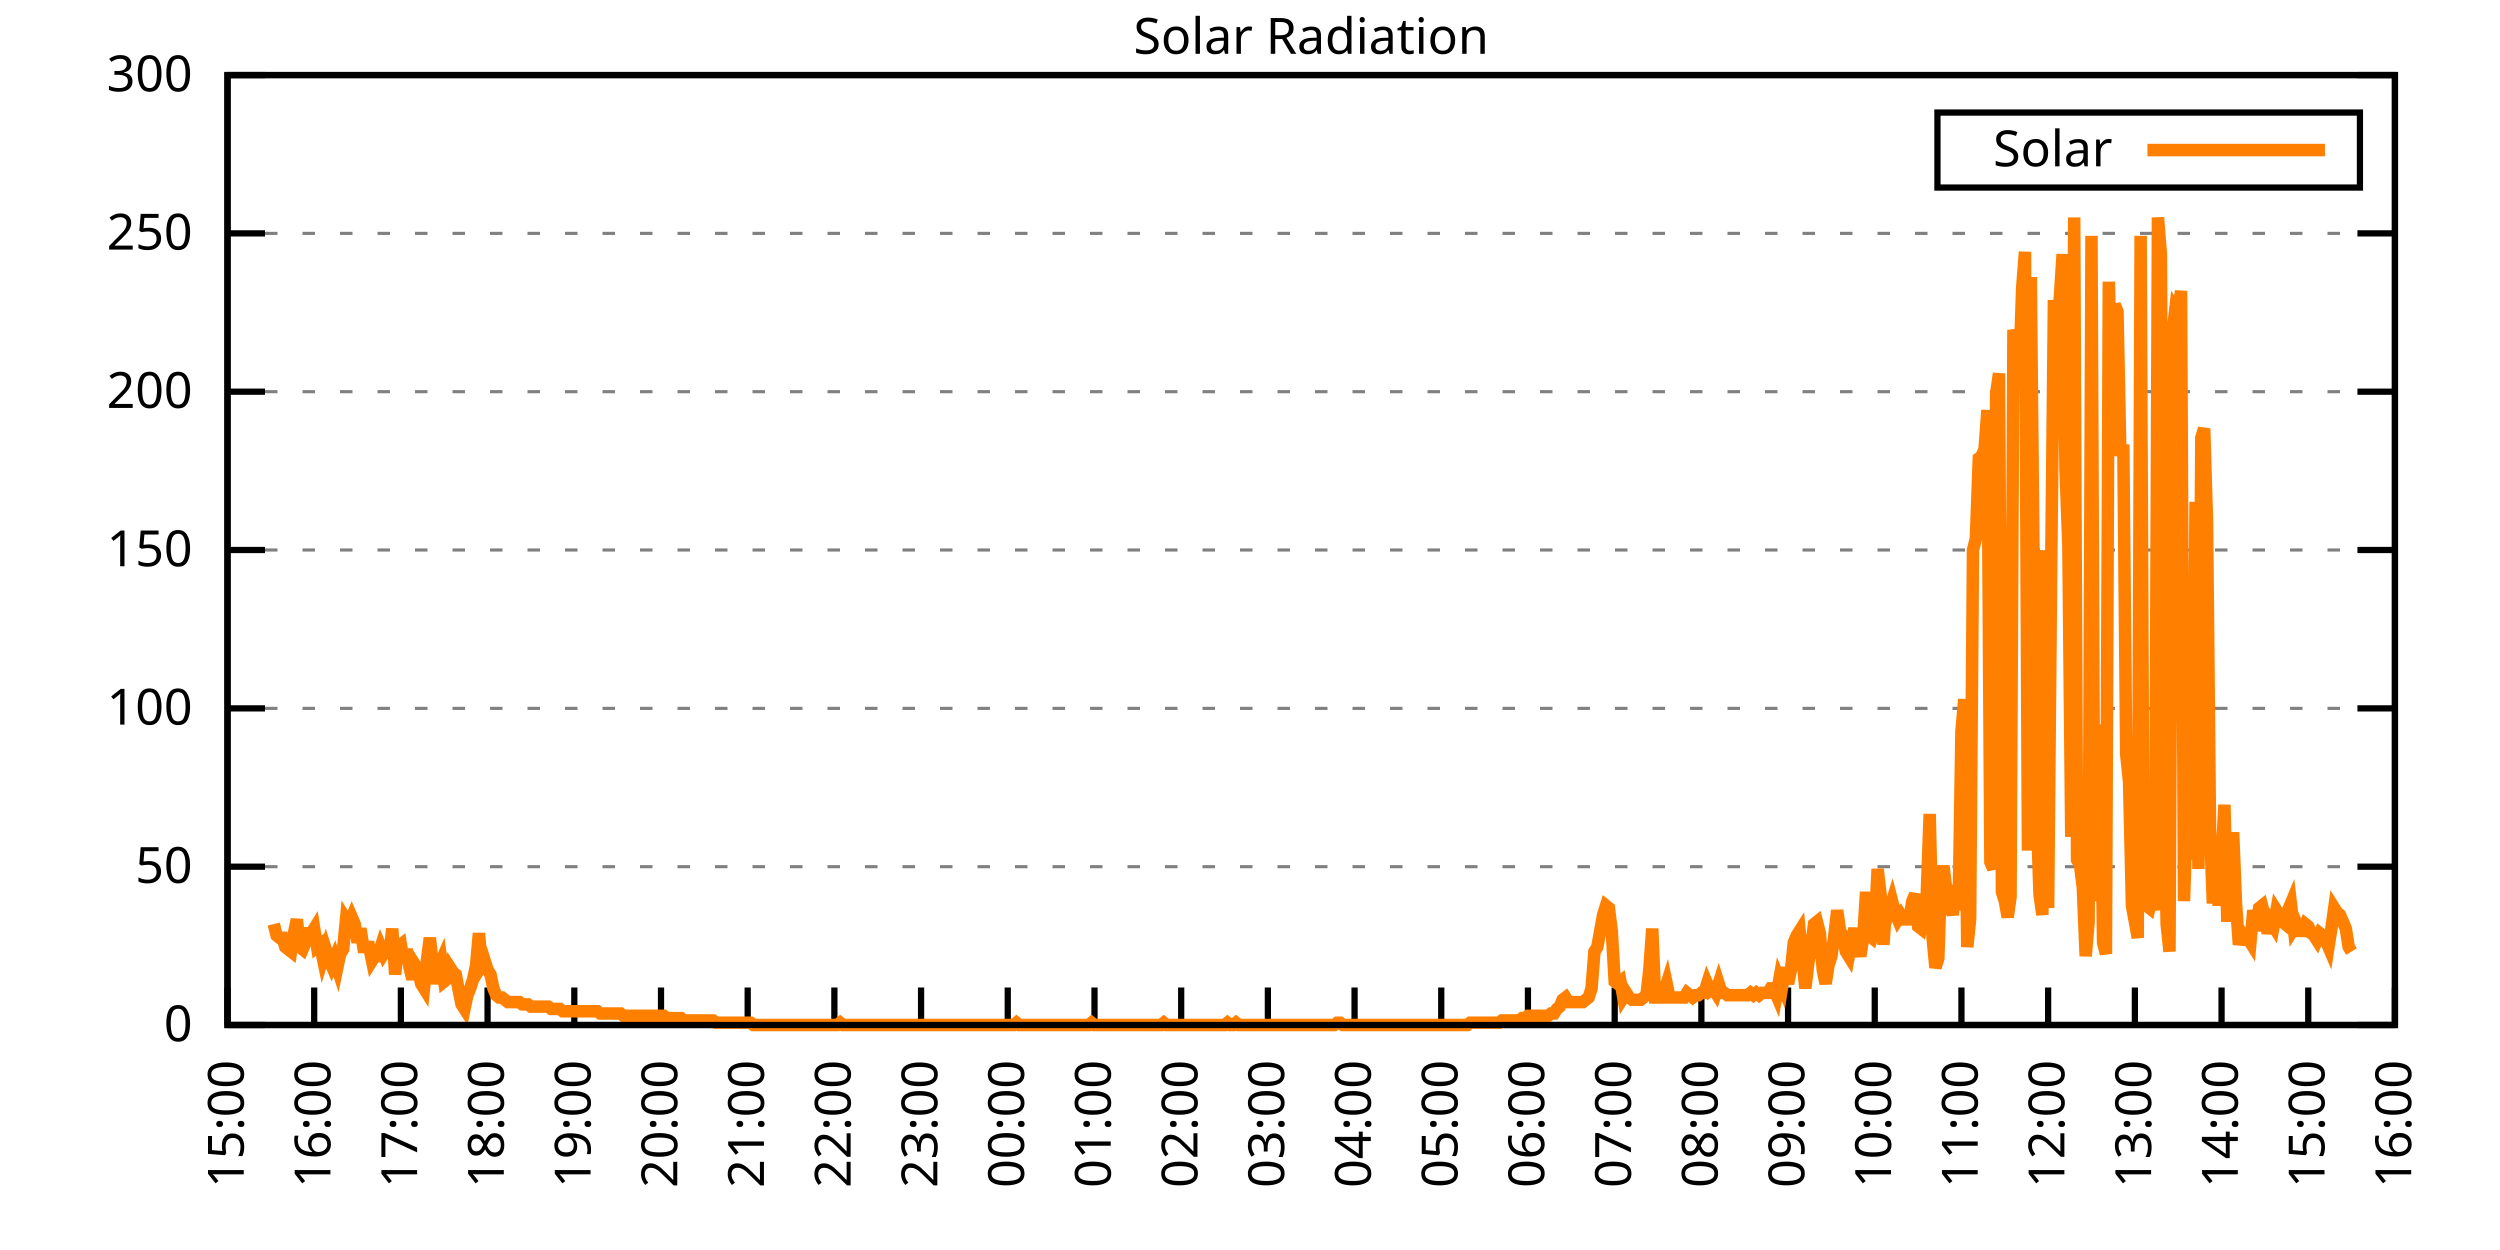
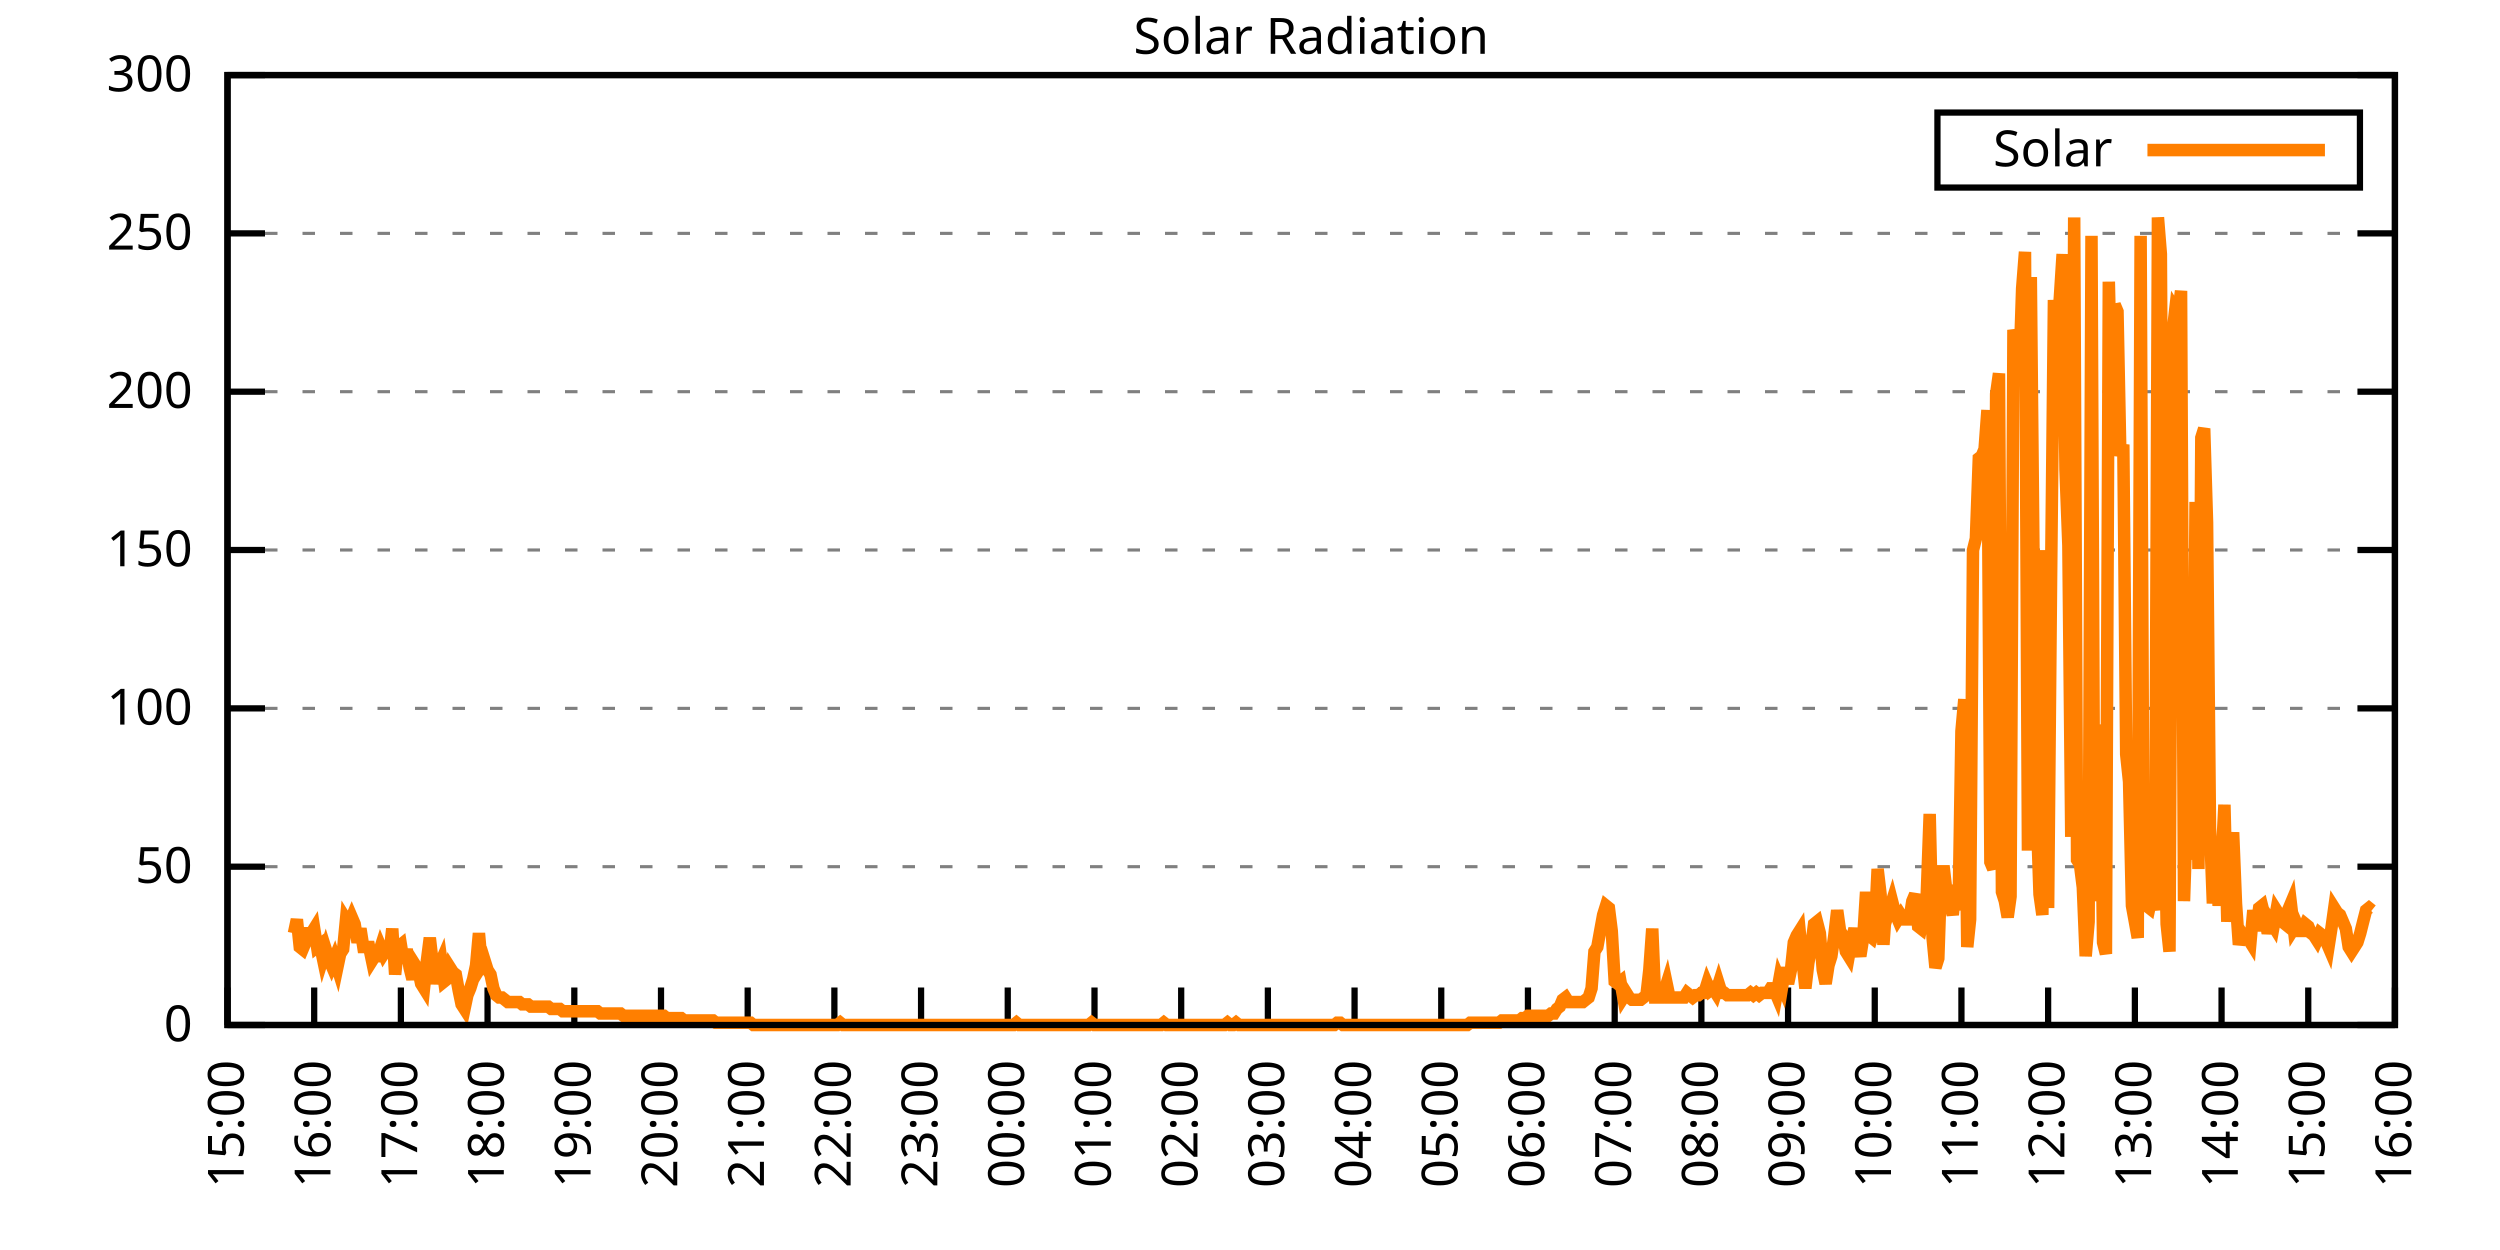
<svg xmlns="http://www.w3.org/2000/svg" xmlns:xlink="http://www.w3.org/1999/xlink" width="400" height="200" viewBox="0 0 400 200">
  <g id="gnuplot_canvas">
    <rect x="0" y="0" width="400" height="200" fill="none" />
    <defs>
      <circle id="gpDot" r="0.5" stroke-width="0.5" stroke="currentColor" />
      <path id="gpPt0" stroke-width="0.333" stroke="currentColor" d="M-1,0 h2 M0,-1 v2" />
      <path id="gpPt1" stroke-width="0.333" stroke="currentColor" d="M-1,-1 L1,1 M1,-1 L-1,1" />
      <path id="gpPt2" stroke-width="0.333" stroke="currentColor" d="M-1,0 L1,0 M0,-1 L0,1 M-1,-1 L1,1 M-1,1 L1,-1" />
      <rect id="gpPt3" stroke-width="0.333" stroke="currentColor" x="-1" y="-1" width="2" height="2" />
      <rect id="gpPt4" stroke-width="0.333" stroke="currentColor" fill="currentColor" x="-1" y="-1" width="2" height="2" />
      <circle id="gpPt5" stroke-width="0.333" stroke="currentColor" cx="0" cy="0" r="1" />
      <use xlink:href="#gpPt5" id="gpPt6" fill="currentColor" stroke="none" />
      <path id="gpPt7" stroke-width="0.333" stroke="currentColor" d="M0,-1.33 L-1.33,0.67 L1.33,0.67 z" />
      <use xlink:href="#gpPt7" id="gpPt8" fill="currentColor" stroke="none" />
      <use xlink:href="#gpPt7" id="gpPt9" stroke="currentColor" transform="rotate(180)" />
      <use xlink:href="#gpPt9" id="gpPt10" fill="currentColor" stroke="none" />
      <use xlink:href="#gpPt3" id="gpPt11" stroke="currentColor" transform="rotate(45)" />
      <use xlink:href="#gpPt11" id="gpPt12" fill="currentColor" stroke="none" />
      <path id="gpPt13" stroke-width="0.333" stroke="currentColor" d="M0,1.330 L1.265,0.411 L0.782,-1.067 L-0.782,-1.076 L-1.265,0.411 z" />
      <use xlink:href="#gpPt13" id="gpPt14" fill="currentColor" stroke="none" />
      <filter id="textbox" filterUnits="objectBoundingBox" x="0" y="0" height="1" width="1">
        <feFlood flood-color="white" flood-opacity="1" result="bgnd" />
        <feComposite in="SourceGraphic" in2="bgnd" operator="atop" />
      </filter>
      <filter id="greybox" filterUnits="objectBoundingBox" x="0" y="0" height="1" width="1">
        <feFlood flood-color="lightgrey" flood-opacity="1" result="grey" />
        <feComposite in="SourceGraphic" in2="grey" operator="atop" />
      </filter>
    </defs>
    <g fill="none" color="white" stroke="currentColor" stroke-width="1.00" stroke-linecap="butt" stroke-linejoin="miter">
</g>
    <g fill="none" color="black" stroke="currentColor" stroke-width="1.00" stroke-linecap="butt" stroke-linejoin="miter">
      <g stroke="none" shape-rendering="crispEdges">
        <polygon fill="rgb(255, 255, 255)" points="36.40,164.00 383.18,164.00 383.18,12.02 36.40,12.02 " />
      </g>
    </g>
    <g fill="none" color="black" stroke="currentColor" stroke-width="1.00" stroke-linecap="butt" stroke-linejoin="miter">
</g>
    <g fill="none" color="black" stroke="black" stroke-width="0.50" stroke-linecap="butt" stroke-linejoin="miter">
</g>
    <g fill="none" color="gray" stroke="currentColor" stroke-width="0.50" stroke-linecap="butt" stroke-linejoin="miter">
      <path stroke="gray" stroke-dasharray="2,4" class="gridline" d="M36.40,164.00 L383.19,164.00  " />
    </g>
    <g fill="none" color="gray" stroke="gray" stroke-width="1.00" stroke-linecap="butt" stroke-linejoin="miter">
</g>
    <g fill="none" color="black" stroke="currentColor" stroke-width="1.00" stroke-linecap="butt" stroke-linejoin="miter">
      <path stroke="black" d="M36.40,164.00 L42.40,164.00 M383.19,164.00 L377.19,164.00  " />
      <g transform="translate(30.80,166.60)" stroke="none" fill="black" font-family="Sans" font-size="8.00" text-anchor="end">
        <text>
          <tspan font-family="Sans"> 0</tspan>
        </text>
      </g>
    </g>
    <g fill="none" color="black" stroke="currentColor" stroke-width="1.00" stroke-linecap="butt" stroke-linejoin="miter">
</g>
    <g fill="none" color="black" stroke="black" stroke-width="0.50" stroke-linecap="butt" stroke-linejoin="miter">
</g>
    <g fill="none" color="gray" stroke="currentColor" stroke-width="0.50" stroke-linecap="butt" stroke-linejoin="miter">
      <path stroke="gray" stroke-dasharray="2,4" class="gridline" d="M36.40,138.67 L383.19,138.67  " />
    </g>
    <g fill="none" color="gray" stroke="gray" stroke-width="1.00" stroke-linecap="butt" stroke-linejoin="miter">
</g>
    <g fill="none" color="black" stroke="currentColor" stroke-width="1.00" stroke-linecap="butt" stroke-linejoin="miter">
      <path stroke="black" d="M36.40,138.67 L42.40,138.67 M383.19,138.67 L377.19,138.67  " />
      <g transform="translate(30.80,141.27)" stroke="none" fill="black" font-family="Sans" font-size="8.00" text-anchor="end">
        <text>
          <tspan font-family="Sans"> 50</tspan>
        </text>
      </g>
    </g>
    <g fill="none" color="black" stroke="currentColor" stroke-width="1.00" stroke-linecap="butt" stroke-linejoin="miter">
</g>
    <g fill="none" color="black" stroke="black" stroke-width="0.50" stroke-linecap="butt" stroke-linejoin="miter">
</g>
    <g fill="none" color="gray" stroke="currentColor" stroke-width="0.50" stroke-linecap="butt" stroke-linejoin="miter">
      <path stroke="gray" stroke-dasharray="2,4" class="gridline" d="M36.40,113.34 L383.19,113.34  " />
    </g>
    <g fill="none" color="gray" stroke="gray" stroke-width="1.00" stroke-linecap="butt" stroke-linejoin="miter">
</g>
    <g fill="none" color="black" stroke="currentColor" stroke-width="1.00" stroke-linecap="butt" stroke-linejoin="miter">
      <path stroke="black" d="M36.40,113.34 L42.40,113.34 M383.19,113.34 L377.19,113.34  " />
      <g transform="translate(30.80,115.94)" stroke="none" fill="black" font-family="Sans" font-size="8.00" text-anchor="end">
        <text>
          <tspan font-family="Sans"> 100</tspan>
        </text>
      </g>
    </g>
    <g fill="none" color="black" stroke="currentColor" stroke-width="1.00" stroke-linecap="butt" stroke-linejoin="miter">
</g>
    <g fill="none" color="black" stroke="black" stroke-width="0.50" stroke-linecap="butt" stroke-linejoin="miter">
</g>
    <g fill="none" color="gray" stroke="currentColor" stroke-width="0.50" stroke-linecap="butt" stroke-linejoin="miter">
      <path stroke="gray" stroke-dasharray="2,4" class="gridline" d="M36.40,88.00 L383.19,88.00  " />
    </g>
    <g fill="none" color="gray" stroke="gray" stroke-width="1.00" stroke-linecap="butt" stroke-linejoin="miter">
</g>
    <g fill="none" color="black" stroke="currentColor" stroke-width="1.00" stroke-linecap="butt" stroke-linejoin="miter">
      <path stroke="black" d="M36.40,88.00 L42.40,88.00 M383.19,88.00 L377.19,88.00  " />
      <g transform="translate(30.80,90.60)" stroke="none" fill="black" font-family="Sans" font-size="8.00" text-anchor="end">
        <text>
          <tspan font-family="Sans"> 150</tspan>
        </text>
      </g>
    </g>
    <g fill="none" color="black" stroke="currentColor" stroke-width="1.00" stroke-linecap="butt" stroke-linejoin="miter">
</g>
    <g fill="none" color="black" stroke="black" stroke-width="0.50" stroke-linecap="butt" stroke-linejoin="miter">
</g>
    <g fill="none" color="gray" stroke="currentColor" stroke-width="0.50" stroke-linecap="butt" stroke-linejoin="miter">
      <path stroke="gray" stroke-dasharray="2,4" class="gridline" d="M36.40,62.67 L383.19,62.67  " />
    </g>
    <g fill="none" color="gray" stroke="gray" stroke-width="1.00" stroke-linecap="butt" stroke-linejoin="miter">
</g>
    <g fill="none" color="black" stroke="currentColor" stroke-width="1.00" stroke-linecap="butt" stroke-linejoin="miter">
      <path stroke="black" d="M36.40,62.67 L42.40,62.67 M383.19,62.67 L377.19,62.67  " />
      <g transform="translate(30.80,65.27)" stroke="none" fill="black" font-family="Sans" font-size="8.00" text-anchor="end">
        <text>
          <tspan font-family="Sans"> 200</tspan>
        </text>
      </g>
    </g>
    <g fill="none" color="black" stroke="currentColor" stroke-width="1.00" stroke-linecap="butt" stroke-linejoin="miter">
</g>
    <g fill="none" color="black" stroke="black" stroke-width="0.50" stroke-linecap="butt" stroke-linejoin="miter">
</g>
    <g fill="none" color="gray" stroke="currentColor" stroke-width="0.50" stroke-linecap="butt" stroke-linejoin="miter">
      <path stroke="gray" stroke-dasharray="2,4" class="gridline" d="M36.40,37.34 L383.19,37.34  " />
    </g>
    <g fill="none" color="gray" stroke="gray" stroke-width="1.00" stroke-linecap="butt" stroke-linejoin="miter">
</g>
    <g fill="none" color="black" stroke="currentColor" stroke-width="1.00" stroke-linecap="butt" stroke-linejoin="miter">
      <path stroke="black" d="M36.40,37.34 L42.40,37.34 M383.19,37.34 L377.19,37.34  " />
      <g transform="translate(30.80,39.94)" stroke="none" fill="black" font-family="Sans" font-size="8.00" text-anchor="end">
        <text>
          <tspan font-family="Sans"> 250</tspan>
        </text>
      </g>
    </g>
    <g fill="none" color="black" stroke="currentColor" stroke-width="1.00" stroke-linecap="butt" stroke-linejoin="miter">
</g>
    <g fill="none" color="black" stroke="black" stroke-width="0.50" stroke-linecap="butt" stroke-linejoin="miter">
</g>
    <g fill="none" color="gray" stroke="currentColor" stroke-width="0.50" stroke-linecap="butt" stroke-linejoin="miter">
      <path stroke="gray" stroke-dasharray="2,4" class="gridline" d="M36.40,12.01 L383.19,12.01  " />
    </g>
    <g fill="none" color="gray" stroke="gray" stroke-width="1.00" stroke-linecap="butt" stroke-linejoin="miter">
</g>
    <g fill="none" color="black" stroke="currentColor" stroke-width="1.00" stroke-linecap="butt" stroke-linejoin="miter">
      <path stroke="black" d="M36.40,12.01 L42.40,12.01 M383.19,12.01 L377.19,12.01  " />
      <g transform="translate(30.80,14.61)" stroke="none" fill="black" font-family="Sans" font-size="8.00" text-anchor="end">
        <text>
          <tspan font-family="Sans"> 300</tspan>
        </text>
      </g>
    </g>
    <g fill="none" color="black" stroke="currentColor" stroke-width="1.00" stroke-linecap="butt" stroke-linejoin="miter">
      <path stroke="black" d="M36.40,164.00 L36.40,158.00  " />
      <g transform="translate(39.00,169.60) rotate(270.00)" stroke="none" fill="black" font-family="Sans" font-size="8.00" text-anchor="end">
        <text>
          <tspan font-family="Sans">15:00</tspan>
        </text>
      </g>
    </g>
    <g fill="none" color="black" stroke="currentColor" stroke-width="1.00" stroke-linecap="butt" stroke-linejoin="miter">
      <path stroke="black" d="M50.27,164.00 L50.27,158.00  " />
      <g transform="translate(52.87,169.60) rotate(270.00)" stroke="none" fill="black" font-family="Sans" font-size="8.00" text-anchor="end">
        <text>
          <tspan font-family="Sans">16:00</tspan>
        </text>
      </g>
    </g>
    <g fill="none" color="black" stroke="currentColor" stroke-width="1.00" stroke-linecap="butt" stroke-linejoin="miter">
      <path stroke="black" d="M64.14,164.00 L64.14,158.00  " />
      <g transform="translate(66.74,169.60) rotate(270.00)" stroke="none" fill="black" font-family="Sans" font-size="8.00" text-anchor="end">
        <text>
          <tspan font-family="Sans">17:00</tspan>
        </text>
      </g>
    </g>
    <g fill="none" color="black" stroke="currentColor" stroke-width="1.00" stroke-linecap="butt" stroke-linejoin="miter">
      <path stroke="black" d="M78.01,164.00 L78.01,158.00  " />
      <g transform="translate(80.61,169.60) rotate(270.00)" stroke="none" fill="black" font-family="Sans" font-size="8.00" text-anchor="end">
        <text>
          <tspan font-family="Sans">18:00</tspan>
        </text>
      </g>
    </g>
    <g fill="none" color="black" stroke="currentColor" stroke-width="1.00" stroke-linecap="butt" stroke-linejoin="miter">
      <path stroke="black" d="M91.89,164.00 L91.89,158.00  " />
      <g transform="translate(94.49,169.60) rotate(270.00)" stroke="none" fill="black" font-family="Sans" font-size="8.00" text-anchor="end">
        <text>
          <tspan font-family="Sans">19:00</tspan>
        </text>
      </g>
    </g>
    <g fill="none" color="black" stroke="currentColor" stroke-width="1.00" stroke-linecap="butt" stroke-linejoin="miter">
      <path stroke="black" d="M105.76,164.00 L105.76,158.00  " />
      <g transform="translate(108.36,169.60) rotate(270.00)" stroke="none" fill="black" font-family="Sans" font-size="8.00" text-anchor="end">
        <text>
          <tspan font-family="Sans">20:00</tspan>
        </text>
      </g>
    </g>
    <g fill="none" color="black" stroke="currentColor" stroke-width="1.00" stroke-linecap="butt" stroke-linejoin="miter">
      <path stroke="black" d="M119.63,164.00 L119.63,158.00  " />
      <g transform="translate(122.23,169.60) rotate(270.00)" stroke="none" fill="black" font-family="Sans" font-size="8.00" text-anchor="end">
        <text>
          <tspan font-family="Sans">21:00</tspan>
        </text>
      </g>
    </g>
    <g fill="none" color="black" stroke="currentColor" stroke-width="1.00" stroke-linecap="butt" stroke-linejoin="miter">
      <path stroke="black" d="M133.50,164.00 L133.50,158.00  " />
      <g transform="translate(136.10,169.60) rotate(270.00)" stroke="none" fill="black" font-family="Sans" font-size="8.00" text-anchor="end">
        <text>
          <tspan font-family="Sans">22:00</tspan>
        </text>
      </g>
    </g>
    <g fill="none" color="black" stroke="currentColor" stroke-width="1.00" stroke-linecap="butt" stroke-linejoin="miter">
      <path stroke="black" d="M147.37,164.00 L147.37,158.00  " />
      <g transform="translate(149.97,169.60) rotate(270.00)" stroke="none" fill="black" font-family="Sans" font-size="8.00" text-anchor="end">
        <text>
          <tspan font-family="Sans">23:00</tspan>
        </text>
      </g>
    </g>
    <g fill="none" color="black" stroke="currentColor" stroke-width="1.00" stroke-linecap="butt" stroke-linejoin="miter">
      <path stroke="black" d="M161.24,164.00 L161.24,158.00  " />
      <g transform="translate(163.84,169.60) rotate(270.00)" stroke="none" fill="black" font-family="Sans" font-size="8.00" text-anchor="end">
        <text>
          <tspan font-family="Sans">00:00</tspan>
        </text>
      </g>
    </g>
    <g fill="none" color="black" stroke="currentColor" stroke-width="1.00" stroke-linecap="butt" stroke-linejoin="miter">
      <path stroke="black" d="M175.12,164.00 L175.12,158.00  " />
      <g transform="translate(177.72,169.60) rotate(270.00)" stroke="none" fill="black" font-family="Sans" font-size="8.00" text-anchor="end">
        <text>
          <tspan font-family="Sans">01:00</tspan>
        </text>
      </g>
    </g>
    <g fill="none" color="black" stroke="currentColor" stroke-width="1.00" stroke-linecap="butt" stroke-linejoin="miter">
      <path stroke="black" d="M188.99,164.00 L188.99,158.00  " />
      <g transform="translate(191.59,169.60) rotate(270.00)" stroke="none" fill="black" font-family="Sans" font-size="8.00" text-anchor="end">
        <text>
          <tspan font-family="Sans">02:00</tspan>
        </text>
      </g>
    </g>
    <g fill="none" color="black" stroke="currentColor" stroke-width="1.00" stroke-linecap="butt" stroke-linejoin="miter">
      <path stroke="black" d="M202.86,164.00 L202.86,158.00  " />
      <g transform="translate(205.46,169.60) rotate(270.00)" stroke="none" fill="black" font-family="Sans" font-size="8.00" text-anchor="end">
        <text>
          <tspan font-family="Sans">03:00</tspan>
        </text>
      </g>
    </g>
    <g fill="none" color="black" stroke="currentColor" stroke-width="1.00" stroke-linecap="butt" stroke-linejoin="miter">
      <path stroke="black" d="M216.73,164.00 L216.73,158.00  " />
      <g transform="translate(219.33,169.60) rotate(270.00)" stroke="none" fill="black" font-family="Sans" font-size="8.00" text-anchor="end">
        <text>
          <tspan font-family="Sans">04:00</tspan>
        </text>
      </g>
    </g>
    <g fill="none" color="black" stroke="currentColor" stroke-width="1.00" stroke-linecap="butt" stroke-linejoin="miter">
      <path stroke="black" d="M230.60,164.00 L230.60,158.00  " />
      <g transform="translate(233.20,169.60) rotate(270.00)" stroke="none" fill="black" font-family="Sans" font-size="8.00" text-anchor="end">
        <text>
          <tspan font-family="Sans">05:00</tspan>
        </text>
      </g>
    </g>
    <g fill="none" color="black" stroke="currentColor" stroke-width="1.00" stroke-linecap="butt" stroke-linejoin="miter">
      <path stroke="black" d="M244.47,164.00 L244.47,158.00  " />
      <g transform="translate(247.07,169.60) rotate(270.00)" stroke="none" fill="black" font-family="Sans" font-size="8.00" text-anchor="end">
        <text>
          <tspan font-family="Sans">06:00</tspan>
        </text>
      </g>
    </g>
    <g fill="none" color="black" stroke="currentColor" stroke-width="1.00" stroke-linecap="butt" stroke-linejoin="miter">
      <path stroke="black" d="M258.35,164.00 L258.35,158.00  " />
      <g transform="translate(260.95,169.60) rotate(270.00)" stroke="none" fill="black" font-family="Sans" font-size="8.00" text-anchor="end">
        <text>
          <tspan font-family="Sans">07:00</tspan>
        </text>
      </g>
    </g>
    <g fill="none" color="black" stroke="currentColor" stroke-width="1.00" stroke-linecap="butt" stroke-linejoin="miter">
      <path stroke="black" d="M272.22,164.00 L272.22,158.00  " />
      <g transform="translate(274.82,169.60) rotate(270.00)" stroke="none" fill="black" font-family="Sans" font-size="8.00" text-anchor="end">
        <text>
          <tspan font-family="Sans">08:00</tspan>
        </text>
      </g>
    </g>
    <g fill="none" color="black" stroke="currentColor" stroke-width="1.00" stroke-linecap="butt" stroke-linejoin="miter">
      <path stroke="black" d="M286.09,164.00 L286.09,158.00  " />
      <g transform="translate(288.69,169.60) rotate(270.00)" stroke="none" fill="black" font-family="Sans" font-size="8.00" text-anchor="end">
        <text>
          <tspan font-family="Sans">09:00</tspan>
        </text>
      </g>
    </g>
    <g fill="none" color="black" stroke="currentColor" stroke-width="1.00" stroke-linecap="butt" stroke-linejoin="miter">
      <path stroke="black" d="M299.96,164.00 L299.96,158.00  " />
      <g transform="translate(302.56,169.60) rotate(270.00)" stroke="none" fill="black" font-family="Sans" font-size="8.00" text-anchor="end">
        <text>
          <tspan font-family="Sans">10:00</tspan>
        </text>
      </g>
    </g>
    <g fill="none" color="black" stroke="currentColor" stroke-width="1.00" stroke-linecap="butt" stroke-linejoin="miter">
      <path stroke="black" d="M313.83,164.00 L313.83,158.00  " />
      <g transform="translate(316.43,169.60) rotate(270.00)" stroke="none" fill="black" font-family="Sans" font-size="8.00" text-anchor="end">
        <text>
          <tspan font-family="Sans">11:00</tspan>
        </text>
      </g>
    </g>
    <g fill="none" color="black" stroke="currentColor" stroke-width="1.00" stroke-linecap="butt" stroke-linejoin="miter">
      <path stroke="black" d="M327.70,164.00 L327.70,158.00  " />
      <g transform="translate(330.30,169.60) rotate(270.00)" stroke="none" fill="black" font-family="Sans" font-size="8.00" text-anchor="end">
        <text>
          <tspan font-family="Sans">12:00</tspan>
        </text>
      </g>
    </g>
    <g fill="none" color="black" stroke="currentColor" stroke-width="1.00" stroke-linecap="butt" stroke-linejoin="miter">
      <path stroke="black" d="M341.58,164.00 L341.58,158.00  " />
      <g transform="translate(344.18,169.60) rotate(270.00)" stroke="none" fill="black" font-family="Sans" font-size="8.00" text-anchor="end">
        <text>
          <tspan font-family="Sans">13:00</tspan>
        </text>
      </g>
    </g>
    <g fill="none" color="black" stroke="currentColor" stroke-width="1.00" stroke-linecap="butt" stroke-linejoin="miter">
      <path stroke="black" d="M355.45,164.00 L355.45,158.00  " />
      <g transform="translate(358.05,169.60) rotate(270.00)" stroke="none" fill="black" font-family="Sans" font-size="8.00" text-anchor="end">
        <text>
          <tspan font-family="Sans">14:00</tspan>
        </text>
      </g>
    </g>
    <g fill="none" color="black" stroke="currentColor" stroke-width="1.00" stroke-linecap="butt" stroke-linejoin="miter">
      <path stroke="black" d="M369.32,164.00 L369.32,158.00  " />
      <g transform="translate(371.92,169.60) rotate(270.00)" stroke="none" fill="black" font-family="Sans" font-size="8.00" text-anchor="end">
        <text>
          <tspan font-family="Sans">15:00</tspan>
        </text>
      </g>
    </g>
    <g fill="none" color="black" stroke="currentColor" stroke-width="1.00" stroke-linecap="butt" stroke-linejoin="miter">
      <path stroke="black" d="M383.19,164.00 L383.19,158.00  " />
      <g transform="translate(385.79,169.60) rotate(270.00)" stroke="none" fill="black" font-family="Sans" font-size="8.00" text-anchor="end">
        <text>
          <tspan font-family="Sans">16:00</tspan>
        </text>
      </g>
    </g>
    <g fill="none" color="black" stroke="currentColor" stroke-width="1.00" stroke-linecap="butt" stroke-linejoin="miter">
</g>
    <g fill="none" color="black" stroke="currentColor" stroke-width="1.00" stroke-linecap="butt" stroke-linejoin="miter">
      <path stroke="black" d="M36.40,12.01 L36.40,164.00 L383.19,164.00 L383.19,12.01 L36.40,12.01 Z  " />
    </g>
    <g fill="none" color="black" stroke="currentColor" stroke-width="1.00" stroke-linecap="butt" stroke-linejoin="miter">
</g>
    <g fill="none" color="black" stroke="currentColor" stroke-width="1.00" stroke-linecap="butt" stroke-linejoin="miter">
      <path stroke="black" d="M309.99,30.01 L309.99,18.01 L377.59,18.01 L377.59,30.01 L309.99,30.01 Z  " />
    </g>
    <g id="Solar_Radiation_plot_1">
      <g fill="none" color="white" stroke="black" stroke-width="2.00" stroke-linecap="butt" stroke-linejoin="miter">
</g>
      <g fill="none" color="black" stroke="currentColor" stroke-width="2.00" stroke-linecap="butt" stroke-linejoin="miter">
        <g transform="translate(337.99,26.61)" stroke="none" fill="black" font-family="Sans" font-size="8.00" text-anchor="end">
          <text>
            <tspan font-family="Sans">Solar</tspan>
          </text>
        </g>
      </g>
      <g fill="none" color="black" stroke="currentColor" stroke-width="2.00" stroke-linecap="butt" stroke-linejoin="miter">
-         <path stroke="rgb(255, 127,   0)" d="M343.59,24.01 L371.99,24.01 M43.80,147.85 L44.26,149.68 L44.72,150.05 L45.19,150.05 L45.65,151.52 L46.11,151.89   L46.57,152.25 L47.03,149.32 L47.50,147.11 L47.96,151.52 L48.42,151.89 L48.88,150.79 L49.35,149.32 L49.81,149.32   L50.27,148.58 L50.73,151.52 L51.20,151.15 L51.66,153.35 L52.12,151.89 L52.58,153.35 L53.05,154.46 L53.51,153.35   L53.97,154.82 L54.43,152.62 L54.90,151.89 L55.36,147.11 L55.82,147.85 L56.28,146.75 L56.75,147.85 L57.21,150.79   L57.67,148.58 L58.13,151.52 L58.59,151.52 L59.06,151.52 L59.52,153.72 L59.98,152.99 L60.44,152.99 L60.91,151.52   L61.37,152.62 L61.83,151.89 L62.29,152.99 L62.76,148.58 L63.22,155.92 L63.68,151.52 L64.14,151.15 L64.61,154.09   L65.07,151.89 L65.53,154.82 L65.99,156.66 L66.46,154.46 L66.92,155.19 L67.38,157.39 L67.84,158.13 L68.30,153.72   L68.77,150.05 L69.23,154.09 L69.69,157.39 L70.15,154.82 L70.62,153.72 L71.08,157.03 L71.54,156.66 L72.00,154.82   L72.47,155.56 L72.93,155.92 L73.39,158.49 L73.85,160.70 L74.32,161.43 L74.78,159.23 L75.24,158.13 L75.70,156.66   L76.17,154.46 L76.63,149.32 L77.09,154.46 L77.55,153.72 L78.01,155.19 L78.48,155.92 L78.94,158.13 L79.40,159.23   L79.86,159.60 L80.33,159.60 L80.79,159.96 L81.25,160.33 L81.71,160.33 L82.18,160.33 L82.64,160.33 L83.10,160.33   L83.56,160.70 L84.03,160.70 L84.49,160.70 L84.95,161.06 L85.41,161.06 L85.88,161.06 L86.34,161.06 L86.80,161.06   L87.26,161.06 L87.72,161.06 L88.19,161.43 L88.65,161.43 L89.11,161.43 L89.57,161.43 L90.04,161.80 L90.50,161.80   L90.96,161.80 L91.42,161.80 L91.89,161.80 L92.35,161.80 L92.81,161.80 L93.27,161.80 L93.74,161.80 L94.20,161.80   L94.66,161.80 L95.12,161.80 L95.59,161.80 L96.05,162.16 L96.51,162.16 L96.97,162.16 L97.44,162.16 L97.90,162.16   L98.36,162.16 L98.82,162.16 L99.28,162.16 L99.75,162.53 L100.21,162.53 L100.67,162.53 L101.13,162.53 L101.60,162.53   L102.06,162.53 L102.52,162.53 L102.98,162.53 L103.45,162.53 L103.91,162.53 L104.37,162.53 L104.83,162.53 L105.30,162.53   L105.76,162.53 L106.22,162.53 L106.68,162.90 L107.15,162.90 L107.61,162.90 L108.07,162.90 L108.53,162.90 L108.99,162.90   L109.46,163.27 L109.92,163.27 L110.38,163.27 L110.84,163.27 L111.31,163.27 L111.77,163.27 L112.23,163.27 L112.69,163.27   L113.16,163.27 L113.62,163.27 L114.08,163.27 L114.54,163.63 L115.01,163.63 L115.47,163.63 L115.93,163.63 L116.39,163.63   L116.86,163.63 L117.32,163.63 L117.78,163.63 L118.24,163.63 L118.70,163.63 L119.17,163.63 L119.63,163.63 L120.09,163.63   L120.55,164.00 L121.02,164.00 L121.48,164.00 L121.94,164.00 L122.40,164.00 L122.87,164.00 L123.33,164.00 L123.79,164.00   L124.25,164.00 L124.72,164.00 L125.18,164.00 L125.64,164.00 L126.10,164.00 L126.57,164.00 L127.03,164.00 L127.49,164.00   L127.95,164.00 L128.41,164.00 L128.88,164.00 L129.34,164.00 L129.80,164.00 L130.26,164.00 L130.73,164.00 L131.19,164.00   L131.65,164.00 L132.11,164.00 L132.58,164.00 L133.04,164.00 L133.50,164.00 L133.96,164.00 L134.43,163.63 L134.89,164.00   L135.35,164.00 L135.81,164.00 L136.28,164.00 L136.74,164.00 L137.20,164.00 L137.66,164.00 L138.13,164.00 L138.59,164.00   L139.05,164.00 L139.51,164.00 L139.97,164.00 L140.44,164.00 L140.90,164.00 L141.36,164.00 L141.82,164.00 L142.29,164.00   L142.75,164.00 L143.21,164.00 L143.67,164.00 L144.14,164.00 L144.60,164.00 L145.06,164.00 L145.52,164.00 L145.99,164.00   L146.45,164.00 L146.91,164.00 L147.37,164.00 L147.84,164.00 L148.30,164.00 L148.76,164.00 L149.22,164.00 L149.68,164.00   L150.15,164.00 L150.61,164.00 L151.07,164.00 L151.53,164.00 L152.00,164.00 L152.46,164.00 L152.92,164.00 L153.38,164.00   L153.85,164.00 L154.31,164.00 L154.77,164.00 L155.23,164.00 L155.70,164.00 L156.16,164.00 L156.62,164.00 L157.08,164.00   L157.55,164.00 L158.01,164.00 L158.47,164.00 L158.93,164.00 L159.39,164.00 L159.86,164.00 L160.32,164.00 L160.78,164.00   L161.24,164.00 L161.71,164.00 L162.17,164.00 L162.63,163.63 L163.09,164.00 L163.56,164.00 L164.02,164.00 L164.48,164.00   L164.94,164.00 L165.41,164.00 L165.87,164.00 L166.33,164.00 L166.79,164.00 L167.26,164.00 L167.72,164.00 L168.18,164.00   L168.64,164.00 L169.10,164.00 L169.57,164.00 L170.03,164.00 L170.49,164.00 L170.95,164.00 L171.42,164.00 L171.88,164.00   L172.34,164.00 L172.80,164.00 L173.27,164.00 L173.73,164.00 L174.19,164.00 L174.65,163.63 L175.12,164.00 L175.58,164.00   L176.04,164.00 L176.50,164.00 L176.97,164.00 L177.43,164.00 L177.89,164.00 L178.35,164.00 L178.82,164.00 L179.28,164.00   L179.74,164.00 L180.20,164.00 L180.66,164.00 L181.13,164.00 L181.59,164.00 L182.05,164.00 L182.51,164.00 L182.98,164.00   L183.44,164.00 L183.90,164.00 L184.36,164.00 L184.83,164.00 L185.29,164.00 L185.75,164.00 L186.21,163.63 L186.68,164.00   L187.14,164.00 L187.60,164.00 L188.06,164.00 L188.53,164.00 L188.99,164.00 L189.45,164.00 L189.91,164.00 L190.37,164.00   L190.84,164.00 L191.30,164.00 L191.76,164.00 L192.22,164.00 L192.69,164.00 L193.15,164.00 L193.61,164.00 L194.07,164.00   L194.54,164.00 L195.00,164.00 L195.46,164.00 L195.92,164.00 L196.39,163.63 L196.85,164.00 L197.31,164.00 L197.77,163.63   L198.24,164.00 L198.70,164.00 L199.16,164.00 L199.62,164.00 L200.08,164.00 L200.55,164.00 L201.01,164.00 L201.47,164.00   L201.93,164.00 L202.40,164.00 L202.86,164.00 L203.32,164.00 L203.78,164.00 L204.25,164.00 L204.71,164.00 L205.17,164.00   L205.63,164.00 L206.10,164.00 L206.56,164.00 L207.02,164.00 L207.48,164.00 L207.95,164.00 L208.41,164.00 L208.87,164.00   L209.33,164.00 L209.80,164.00 L210.26,164.00 L210.72,164.00 L211.18,164.00 L211.64,164.00 L212.11,164.00 L212.57,164.00   L213.03,164.00 L213.49,164.00 L213.96,163.63 L214.42,163.63 L214.88,164.00 L215.34,164.00 L215.81,164.00 L216.27,164.00   L216.73,164.00 L217.19,164.00 L217.66,164.00 L218.12,164.00 L218.58,164.00 L219.04,164.00 L219.51,164.00 L219.97,164.00   L220.43,164.00 L220.89,164.00 L221.35,164.00 L221.82,164.00 L222.28,164.00 L222.74,164.00 L223.20,164.00 L223.67,164.00   L224.13,164.00 L224.59,164.00 L225.05,164.00 L225.52,164.00 L225.98,164.00 L226.44,164.00 L226.90,164.00 L227.37,164.00   L227.83,164.00 L228.29,164.00 L228.75,164.00 L229.22,164.00 L229.68,164.00 L230.14,164.00 L230.60,164.00 L231.06,164.00   L231.53,164.00 L231.99,164.00 L232.45,164.00 L232.91,164.00 L233.38,164.00 L233.84,164.00 L234.30,164.00 L234.76,164.00   L235.23,163.63 L235.69,163.63 L236.15,163.63 L236.61,163.63 L237.08,163.63 L237.54,163.63 L238.00,163.63 L238.46,163.63   L238.93,163.63 L239.39,163.63 L239.85,163.63 L240.31,163.27 L240.77,163.27 L241.24,163.27 L241.70,163.27 L242.16,163.27   L242.62,163.27 L243.09,163.27 L243.55,162.90 L244.01,162.90 L244.47,162.53 L244.94,162.53 L245.40,162.53 L245.86,162.53   L246.32,162.53 L246.79,162.53 L247.25,162.53 L247.71,162.53 L248.17,162.16 L248.64,162.16 L249.10,161.43 L249.56,161.06   L250.02,159.96 L250.49,159.60 L250.95,160.33 L251.41,160.33 L251.87,160.33 L252.33,160.33 L252.80,160.33 L253.26,160.33   L253.72,159.96 L254.18,159.60 L254.65,158.13 L255.11,152.25 L255.57,151.52 L256.03,148.95 L256.50,146.38 L256.96,144.91   L257.42,145.28 L257.88,148.95 L258.35,157.03 L258.81,157.39 L259.27,157.03 L259.73,159.60 L260.20,158.86 L260.66,159.60   L261.12,159.96 L261.58,159.96 L262.04,159.96 L262.51,159.96 L262.97,159.60 L263.43,159.23 L263.89,155.19 L264.36,148.58   L264.82,159.60 L265.28,159.60 L265.74,159.60 L266.21,158.86 L266.67,157.39 L267.13,159.60 L267.59,159.60 L268.06,159.60   L268.52,159.60 L268.98,159.60 L269.44,159.60 L269.91,158.86 L270.37,159.23 L270.83,159.60 L271.29,159.23 L271.75,159.23   L272.22,158.86 L272.68,158.86 L273.14,157.39 L273.60,158.49 L274.07,158.13 L274.53,158.86 L274.99,157.39 L275.45,158.86   L275.92,158.86 L276.38,159.23 L276.84,159.23 L277.30,159.23 L277.77,159.23 L278.23,159.23 L278.69,159.23 L279.15,159.23   L279.62,159.23 L280.08,158.86 L280.54,159.23 L281.00,158.86 L281.46,159.23 L281.93,158.86 L282.39,158.86 L282.85,158.86   L283.31,158.13 L283.78,158.13 L284.24,159.23 L284.70,156.66 L285.16,157.76 L285.63,154.82 L286.09,157.39 L286.55,155.19   L287.01,150.79 L287.48,149.68 L287.94,148.95 L288.40,153.72 L288.86,158.13 L289.33,154.09 L289.79,151.52 L290.25,147.85   L290.71,147.48 L291.18,149.32 L291.64,155.19 L292.10,157.39 L292.56,154.46 L293.02,152.99 L293.49,149.68 L293.95,145.65   L294.41,148.95 L294.87,149.68 L295.34,152.25 L295.80,152.99 L296.26,150.42 L296.72,148.58 L297.19,151.15 L297.65,152.99   L298.11,150.05 L298.57,142.71 L299.04,149.68 L299.50,150.05 L299.96,148.58 L300.42,139.04 L300.89,143.08 L301.35,151.15   L301.81,144.55 L302.27,145.65 L302.73,144.18 L303.20,146.01 L303.66,147.11 L304.12,146.38 L304.58,147.11 L305.05,147.11   L305.51,147.11 L305.97,144.18 L306.43,143.08 L306.90,148.22 L307.36,148.58 L307.82,146.38 L308.28,143.08 L308.75,130.23   L309.21,150.05 L309.67,154.82 L310.13,153.35 L310.60,139.41 L311.06,139.41 L311.52,143.44 L311.98,144.55 L312.44,146.38   L312.91,141.61 L313.37,145.65 L313.83,117.01 L314.29,111.88 L314.76,151.52 L315.22,147.11 L315.68,88.02 L316.14,86.18   L316.61,73.33 L317.07,72.97 L317.53,71.86 L317.99,65.62 L318.46,137.94 L318.92,139.04 L319.38,63.05 L319.84,59.75   L320.31,142.71 L320.77,144.18 L321.23,146.75 L321.69,143.44 L322.15,52.78 L322.62,54.61 L323.08,60.12 L323.54,46.17   L324.00,40.30 L324.47,136.10 L324.93,44.33 L325.39,92.05 L325.85,129.13 L326.32,143.08 L326.78,146.38 L327.24,88.02   L327.70,145.28 L328.17,92.79 L328.63,48.00 L329.09,56.81 L329.55,48.00 L330.02,40.66 L330.48,75.17 L330.94,87.28   L331.40,133.90 L331.87,34.79 L332.33,137.57 L332.79,138.30 L333.25,141.98 L333.71,152.99 L334.18,147.48 L334.64,37.73   L335.10,144.18 L335.56,135.37 L336.03,115.91 L336.49,150.79 L336.95,152.62 L337.41,45.07 L337.88,65.26 L338.34,48.74   L338.80,49.84 L339.26,72.97 L339.73,71.13 L340.19,120.69 L340.65,125.09 L341.11,144.91 L341.58,147.48 L342.04,150.05   L342.50,37.73 L342.96,140.14 L343.42,144.91 L343.89,145.28 L344.35,143.08 L344.81,145.65 L345.27,34.79 L345.74,40.66   L346.20,121.42 L346.66,147.85 L347.12,152.25 L347.59,53.51 L348.05,49.47 L348.51,50.21 L348.97,46.54 L349.44,144.18   L349.90,130.23 L350.36,123.25 L350.82,137.57 L351.29,80.31 L351.75,139.04 L352.21,70.03 L352.67,68.56 L353.13,83.61   L353.60,132.43 L354.06,144.55 L354.52,136.47 L354.98,144.91 L355.45,137.94 L355.91,128.76 L356.37,147.48 L356.83,139.77   L357.30,133.17 L357.76,144.55 L358.22,151.15 L358.68,149.32 L359.15,150.05 L359.61,150.05 L360.07,150.79 L360.53,145.65   L361.00,148.95 L361.46,145.28 L361.92,144.91 L362.38,146.75 L362.84,149.32 L363.31,147.48 L363.77,148.22 L364.23,145.65   L364.69,146.38 L365.16,147.48 L365.62,147.85 L366.08,145.65 L366.54,144.55 L367.01,148.58 L367.47,147.85 L367.93,148.95   L368.39,148.95 L368.86,147.85 L369.32,148.22 L369.78,149.32 L370.24,149.68 L370.71,150.42 L371.17,149.32 L371.63,149.68   L372.09,150.42 L372.56,151.52 L373.02,148.58 L373.48,145.28 L373.94,146.01 L374.40,146.38 L374.87,147.48 L375.33,148.58   L375.79,151.52 L376.25,152.25  " />
+         <path stroke="rgb(255, 127,   0)" d="M343.59,24.01 L371.99,24.01 M47.03,149.32 L47.50,147.11 L47.96,151.52 L48.42,151.89 L48.88,150.79 L49.35,149.32   L49.81,149.32 L50.27,148.58 L50.73,151.52 L51.20,151.15 L51.66,153.35 L52.12,151.89 L52.58,153.35 L53.05,154.46   L53.51,153.35 L53.97,154.82 L54.43,152.62 L54.90,151.89 L55.36,147.11 L55.82,147.85 L56.28,146.75 L56.75,147.85   L57.21,150.79 L57.67,148.58 L58.13,151.52 L58.59,151.52 L59.06,151.52 L59.52,153.72 L59.98,152.99 L60.44,152.99   L60.91,151.52 L61.37,152.62 L61.83,151.89 L62.29,152.99 L62.76,148.58 L63.22,155.92 L63.68,151.52 L64.14,151.15   L64.61,154.09 L65.07,151.89 L65.53,154.82 L65.99,156.66 L66.46,154.46 L66.92,155.19 L67.38,157.39 L67.84,158.13   L68.30,153.72 L68.77,150.05 L69.23,154.09 L69.69,157.39 L70.15,154.82 L70.62,153.72 L71.08,157.03 L71.54,156.66   L72.00,154.82 L72.47,155.56 L72.93,155.92 L73.39,158.49 L73.85,160.70 L74.32,161.43 L74.78,159.23 L75.24,158.13   L75.70,156.66 L76.17,154.46 L76.63,149.32 L77.09,154.46 L77.55,153.72 L78.01,155.19 L78.48,155.92 L78.94,158.13   L79.40,159.23 L79.86,159.60 L80.33,159.60 L80.79,159.96 L81.25,160.33 L81.71,160.33 L82.18,160.33 L82.64,160.33   L83.10,160.33 L83.56,160.70 L84.03,160.70 L84.49,160.70 L84.95,161.06 L85.41,161.06 L85.88,161.06 L86.34,161.06   L86.80,161.06 L87.26,161.06 L87.72,161.06 L88.19,161.43 L88.65,161.43 L89.11,161.43 L89.57,161.43 L90.04,161.80   L90.50,161.80 L90.96,161.80 L91.42,161.80 L91.89,161.80 L92.35,161.80 L92.81,161.80 L93.27,161.80 L93.74,161.80   L94.20,161.80 L94.66,161.80 L95.12,161.80 L95.59,161.80 L96.05,162.16 L96.51,162.16 L96.97,162.16 L97.44,162.16   L97.90,162.16 L98.36,162.16 L98.82,162.16 L99.28,162.16 L99.75,162.53 L100.21,162.53 L100.67,162.53 L101.13,162.53   L101.60,162.53 L102.06,162.53 L102.52,162.53 L102.98,162.53 L103.45,162.53 L103.91,162.53 L104.37,162.53 L104.83,162.53   L105.30,162.53 L105.76,162.53 L106.22,162.53 L106.68,162.90 L107.15,162.90 L107.61,162.90 L108.07,162.90 L108.53,162.90   L108.99,162.90 L109.46,163.27 L109.92,163.27 L110.38,163.27 L110.84,163.27 L111.31,163.27 L111.77,163.27 L112.23,163.27   L112.69,163.27 L113.16,163.27 L113.62,163.27 L114.08,163.27 L114.54,163.63 L115.01,163.63 L115.47,163.63 L115.93,163.63   L116.39,163.63 L116.86,163.63 L117.32,163.63 L117.78,163.63 L118.24,163.63 L118.70,163.63 L119.17,163.63 L119.63,163.63   L120.09,163.63 L120.55,164.00 L121.02,164.00 L121.48,164.00 L121.94,164.00 L122.40,164.00 L122.87,164.00 L123.33,164.00   L123.79,164.00 L124.25,164.00 L124.72,164.00 L125.18,164.00 L125.64,164.00 L126.10,164.00 L126.57,164.00 L127.03,164.00   L127.49,164.00 L127.95,164.00 L128.41,164.00 L128.88,164.00 L129.34,164.00 L129.80,164.00 L130.26,164.00 L130.73,164.00   L131.19,164.00 L131.65,164.00 L132.11,164.00 L132.58,164.00 L133.04,164.00 L133.50,164.00 L133.96,164.00 L134.43,163.63   L134.89,164.00 L135.35,164.00 L135.81,164.00 L136.28,164.00 L136.74,164.00 L137.20,164.00 L137.66,164.00 L138.13,164.00   L138.59,164.00 L139.05,164.00 L139.51,164.00 L139.97,164.00 L140.44,164.00 L140.90,164.00 L141.36,164.00 L141.82,164.00   L142.29,164.00 L142.75,164.00 L143.21,164.00 L143.67,164.00 L144.14,164.00 L144.60,164.00 L145.06,164.00 L145.52,164.00   L145.99,164.00 L146.45,164.00 L146.91,164.00 L147.37,164.00 L147.84,164.00 L148.30,164.00 L148.76,164.00 L149.22,164.00   L149.68,164.00 L150.15,164.00 L150.61,164.00 L151.07,164.00 L151.53,164.00 L152.00,164.00 L152.46,164.00 L152.92,164.00   L153.38,164.00 L153.85,164.00 L154.31,164.00 L154.77,164.00 L155.23,164.00 L155.70,164.00 L156.16,164.00 L156.62,164.00   L157.08,164.00 L157.55,164.00 L158.01,164.00 L158.47,164.00 L158.93,164.00 L159.39,164.00 L159.86,164.00 L160.32,164.00   L160.78,164.00 L161.24,164.00 L161.71,164.00 L162.17,164.00 L162.63,163.63 L163.09,164.00 L163.56,164.00 L164.02,164.00   L164.48,164.00 L164.94,164.00 L165.41,164.00 L165.87,164.00 L166.33,164.00 L166.79,164.00 L167.26,164.00 L167.72,164.00   L168.18,164.00 L168.64,164.00 L169.10,164.00 L169.57,164.00 L170.03,164.00 L170.49,164.00 L170.95,164.00 L171.42,164.00   L171.88,164.00 L172.34,164.00 L172.80,164.00 L173.27,164.00 L173.73,164.00 L174.19,164.00 L174.65,163.63 L175.12,164.00   L175.58,164.00 L176.04,164.00 L176.50,164.00 L176.97,164.00 L177.43,164.00 L177.89,164.00 L178.35,164.00 L178.82,164.00   L179.28,164.00 L179.74,164.00 L180.20,164.00 L180.66,164.00 L181.13,164.00 L181.59,164.00 L182.05,164.00 L182.51,164.00   L182.98,164.00 L183.44,164.00 L183.90,164.00 L184.36,164.00 L184.83,164.00 L185.29,164.00 L185.75,164.00 L186.21,163.63   L186.68,164.00 L187.14,164.00 L187.60,164.00 L188.06,164.00 L188.53,164.00 L188.99,164.00 L189.45,164.00 L189.91,164.00   L190.37,164.00 L190.84,164.00 L191.30,164.00 L191.76,164.00 L192.22,164.00 L192.69,164.00 L193.15,164.00 L193.61,164.00   L194.07,164.00 L194.54,164.00 L195.00,164.00 L195.46,164.00 L195.92,164.00 L196.39,163.63 L196.85,164.00 L197.31,164.00   L197.77,163.63 L198.24,164.00 L198.70,164.00 L199.16,164.00 L199.62,164.00 L200.08,164.00 L200.55,164.00 L201.01,164.00   L201.47,164.00 L201.93,164.00 L202.40,164.00 L202.86,164.00 L203.32,164.00 L203.78,164.00 L204.25,164.00 L204.71,164.00   L205.17,164.00 L205.63,164.00 L206.10,164.00 L206.56,164.00 L207.02,164.00 L207.48,164.00 L207.95,164.00 L208.41,164.00   L208.87,164.00 L209.33,164.00 L209.80,164.00 L210.26,164.00 L210.72,164.00 L211.18,164.00 L211.64,164.00 L212.11,164.00   L212.57,164.00 L213.03,164.00 L213.49,164.00 L213.96,163.63 L214.42,163.63 L214.88,164.00 L215.34,164.00 L215.81,164.00   L216.27,164.00 L216.73,164.00 L217.19,164.00 L217.66,164.00 L218.12,164.00 L218.58,164.00 L219.04,164.00 L219.51,164.00   L219.97,164.00 L220.43,164.00 L220.89,164.00 L221.35,164.00 L221.82,164.00 L222.28,164.00 L222.74,164.00 L223.20,164.00   L223.67,164.00 L224.13,164.00 L224.59,164.00 L225.05,164.00 L225.52,164.00 L225.98,164.00 L226.44,164.00 L226.90,164.00   L227.37,164.00 L227.83,164.00 L228.29,164.00 L228.75,164.00 L229.22,164.00 L229.68,164.00 L230.14,164.00 L230.60,164.00   L231.06,164.00 L231.53,164.00 L231.99,164.00 L232.45,164.00 L232.91,164.00 L233.38,164.00 L233.84,164.00 L234.30,164.00   L234.76,164.00 L235.23,163.63 L235.69,163.63 L236.15,163.63 L236.61,163.63 L237.08,163.63 L237.54,163.63 L238.00,163.63   L238.46,163.63 L238.93,163.63 L239.39,163.63 L239.85,163.63 L240.31,163.27 L240.77,163.27 L241.24,163.27 L241.70,163.27   L242.16,163.27 L242.62,163.27 L243.09,163.27 L243.55,162.90 L244.01,162.90 L244.47,162.53 L244.94,162.53 L245.40,162.53   L245.86,162.53 L246.32,162.53 L246.79,162.53 L247.25,162.53 L247.71,162.53 L248.17,162.16 L248.64,162.16 L249.10,161.43   L249.56,161.06 L250.02,159.96 L250.49,159.60 L250.95,160.33 L251.41,160.33 L251.87,160.33 L252.33,160.33 L252.80,160.33   L253.26,160.33 L253.72,159.96 L254.18,159.60 L254.65,158.13 L255.11,152.25 L255.57,151.52 L256.03,148.95 L256.50,146.38   L256.96,144.91 L257.42,145.28 L257.88,148.95 L258.35,157.03 L258.81,157.39 L259.27,157.03 L259.73,159.60 L260.20,158.86   L260.66,159.60 L261.12,159.96 L261.58,159.96 L262.04,159.96 L262.51,159.96 L262.97,159.60 L263.43,159.23 L263.89,155.19   L264.36,148.58 L264.82,159.60 L265.28,159.60 L265.74,159.60 L266.21,158.86 L266.67,157.39 L267.13,159.60 L267.59,159.60   L268.06,159.60 L268.52,159.60 L268.98,159.60 L269.44,159.60 L269.91,158.86 L270.37,159.23 L270.83,159.60 L271.29,159.23   L271.75,159.23 L272.22,158.86 L272.68,158.86 L273.14,157.39 L273.60,158.49 L274.07,158.13 L274.53,158.86 L274.99,157.39   L275.45,158.86 L275.92,158.86 L276.38,159.23 L276.84,159.23 L277.30,159.23 L277.77,159.23 L278.23,159.23 L278.69,159.23   L279.15,159.23 L279.62,159.23 L280.08,158.86 L280.54,159.23 L281.00,158.86 L281.46,159.23 L281.93,158.86 L282.39,158.86   L282.85,158.86 L283.31,158.13 L283.78,158.13 L284.24,159.23 L284.70,156.66 L285.16,157.76 L285.63,154.82 L286.09,157.39   L286.55,155.19 L287.01,150.79 L287.48,149.68 L287.94,148.95 L288.40,153.72 L288.86,158.13 L289.33,154.09 L289.79,151.52   L290.25,147.85 L290.71,147.48 L291.18,149.32 L291.64,155.19 L292.10,157.39 L292.56,154.46 L293.02,152.99 L293.49,149.68   L293.95,145.65 L294.41,148.95 L294.87,149.68 L295.34,152.25 L295.80,152.99 L296.26,150.42 L296.72,148.58 L297.19,151.15   L297.65,152.99 L298.11,150.05 L298.57,142.71 L299.04,149.68 L299.50,150.05 L299.96,148.58 L300.42,139.04 L300.89,143.08   L301.35,151.15 L301.81,144.55 L302.27,145.65 L302.73,144.18 L303.20,146.01 L303.66,147.11 L304.12,146.38 L304.58,147.11   L305.05,147.11 L305.51,147.11 L305.97,144.18 L306.43,143.08 L306.90,148.22 L307.36,148.58 L307.82,146.38 L308.28,143.08   L308.75,130.23 L309.21,150.05 L309.67,154.82 L310.13,153.35 L310.60,139.41 L311.06,139.41 L311.52,143.44 L311.98,144.55   L312.44,146.38 L312.91,141.61 L313.37,145.65 L313.83,117.01 L314.29,111.88 L314.76,151.52 L315.22,147.11 L315.68,88.02   L316.14,86.18 L316.61,73.33 L317.07,72.97 L317.53,71.86 L317.99,65.62 L318.46,137.94 L318.92,139.04 L319.38,63.05   L319.84,59.75 L320.31,142.71 L320.77,144.18 L321.23,146.75 L321.69,143.44 L322.15,52.78 L322.62,54.61 L323.08,60.12   L323.54,46.17 L324.00,40.30 L324.47,136.10 L324.93,44.33 L325.39,92.05 L325.85,129.13 L326.32,143.08 L326.78,146.38   L327.24,88.02 L327.70,145.28 L328.17,92.79 L328.63,48.00 L329.09,56.81 L329.55,48.00 L330.02,40.66 L330.48,75.17   L330.94,87.28 L331.40,133.90 L331.87,34.79 L332.33,137.57 L332.79,138.30 L333.25,141.98 L333.71,152.99 L334.18,147.48   L334.64,37.73 L335.10,144.18 L335.56,135.37 L336.03,115.91 L336.49,150.79 L336.95,152.62 L337.41,45.07 L337.88,65.26   L338.34,48.74 L338.80,49.84 L339.26,72.97 L339.73,71.13 L340.19,120.69 L340.65,125.09 L341.11,144.91 L341.58,147.48   L342.04,150.05 L342.50,37.73 L342.96,140.14 L343.42,144.91 L343.89,145.28 L344.35,143.08 L344.81,145.65 L345.27,34.79   L345.74,40.66 L346.20,121.42 L346.66,147.85 L347.12,152.25 L347.59,53.51 L348.05,49.47 L348.51,50.21 L348.97,46.54   L349.44,144.18 L349.90,130.23 L350.36,123.25 L350.82,137.57 L351.29,80.31 L351.75,139.04 L352.21,70.03 L352.67,68.56   L353.13,83.61 L353.60,132.43 L354.06,144.55 L354.52,136.47 L354.98,144.91 L355.45,137.94 L355.91,128.76 L356.37,147.48   L356.83,139.77 L357.30,133.17 L357.76,144.55 L358.22,151.15 L358.68,149.32 L359.15,150.05 L359.61,150.05 L360.07,150.79   L360.53,145.65 L361.00,148.95 L361.46,145.28 L361.92,144.91 L362.38,146.75 L362.84,149.32 L363.31,147.48 L363.77,148.22   L364.23,145.65 L364.69,146.38 L365.16,147.48 L365.62,147.85 L366.08,145.65 L366.54,144.55 L367.01,148.58 L367.47,147.85   L367.93,148.95 L368.39,148.95 L368.86,147.85 L369.32,148.22 L369.78,149.32 L370.24,149.68 L370.71,150.42 L371.17,149.32   L371.63,149.68 L372.09,150.42 L372.56,151.52 L373.02,148.58 L373.48,145.28 L373.94,146.01 L374.40,146.38 L374.87,147.48   L375.33,148.58 L375.79,151.52 L376.25,152.25 L376.72,151.52 L377.18,150.79 L377.64,149.32 L378.10,147.48 L378.57,145.65   L379.03,145.28 L379.49,145.65  " />
      </g>
    </g>
    <g fill="none" color="black" stroke="currentColor" stroke-width="2.00" stroke-linecap="butt" stroke-linejoin="miter">
</g>
    <g fill="none" color="black" stroke="black" stroke-width="1.00" stroke-linecap="butt" stroke-linejoin="miter">
</g>
    <g fill="none" color="black" stroke="currentColor" stroke-width="1.00" stroke-linecap="butt" stroke-linejoin="miter">
      <path stroke="black" d="M36.40,12.01 L36.40,164.00 L383.19,164.00 L383.19,12.01 L36.40,12.01 Z  " />
      <g transform="translate(6.80,88.01) rotate(270.00)" stroke="none" fill="black" font-family="Sans" font-size="8.00" text-anchor="middle">
        <text />
      </g>
    </g>
    <g fill="none" color="black" stroke="currentColor" stroke-width="1.00" stroke-linecap="butt" stroke-linejoin="miter">
</g>
    <g fill="none" color="black" stroke="currentColor" stroke-width="1.00" stroke-linecap="butt" stroke-linejoin="miter">
      <g transform="translate(209.79,8.61)" stroke="none" fill="black" font-family="Sans" font-size="8.00" text-anchor="middle">
        <text>
          <tspan font-family="Sans">Solar Radiation</tspan>
        </text>
      </g>
    </g>
    <g fill="none" color="black" stroke="currentColor" stroke-width="1.00" stroke-linecap="butt" stroke-linejoin="miter">
</g>
  </g>
</svg>
